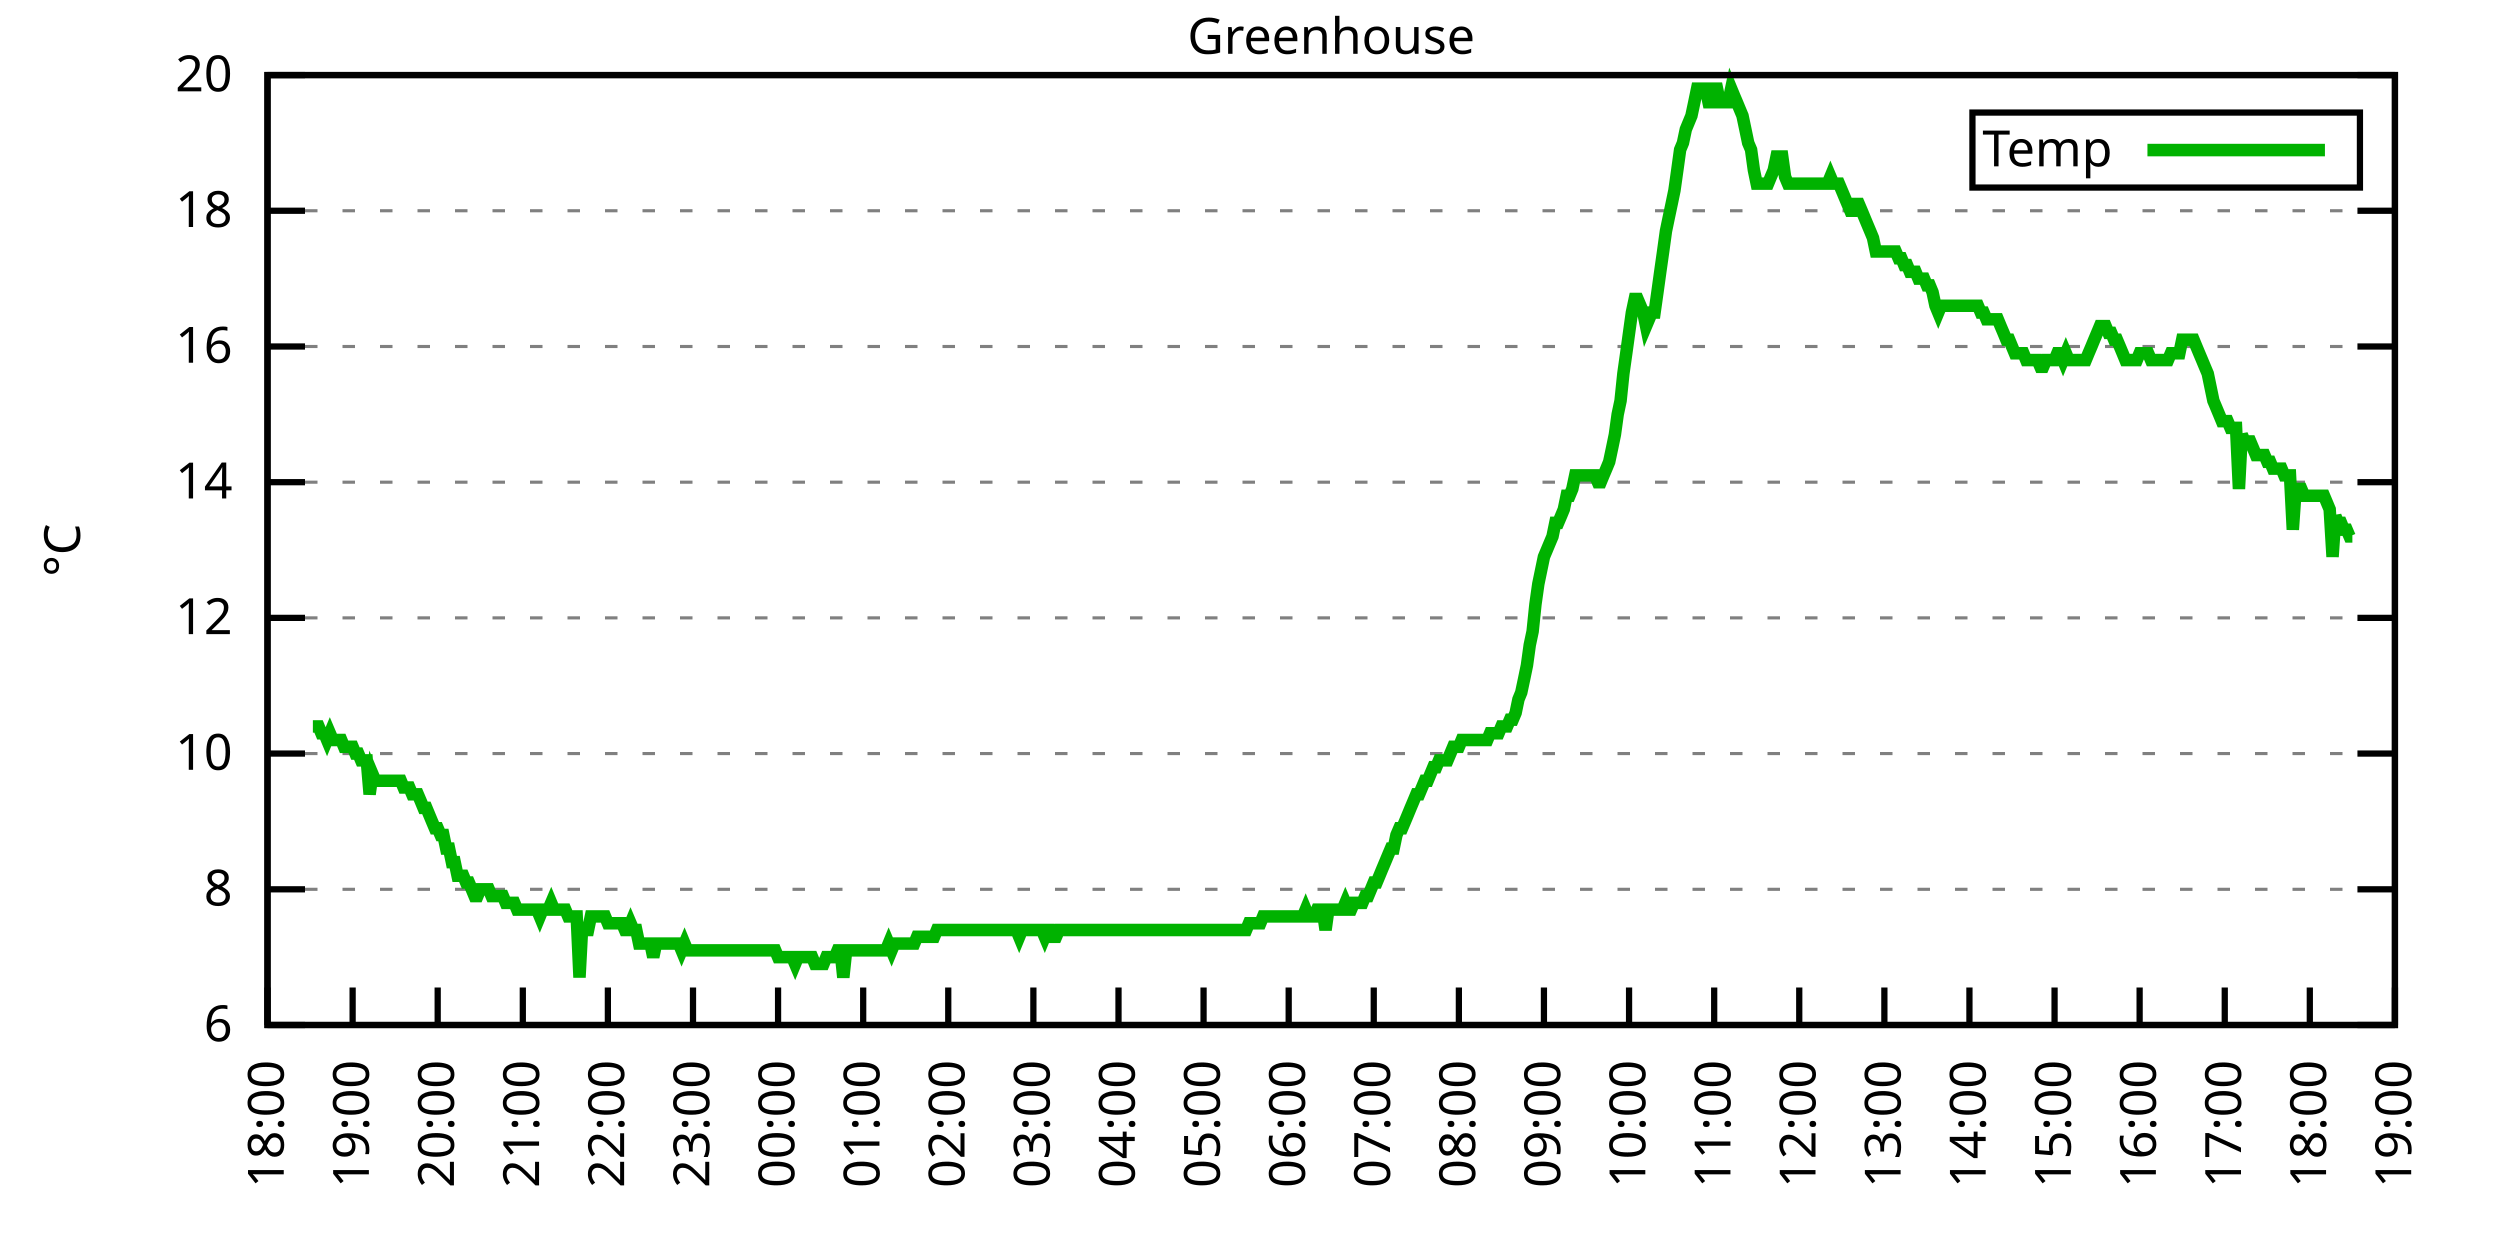
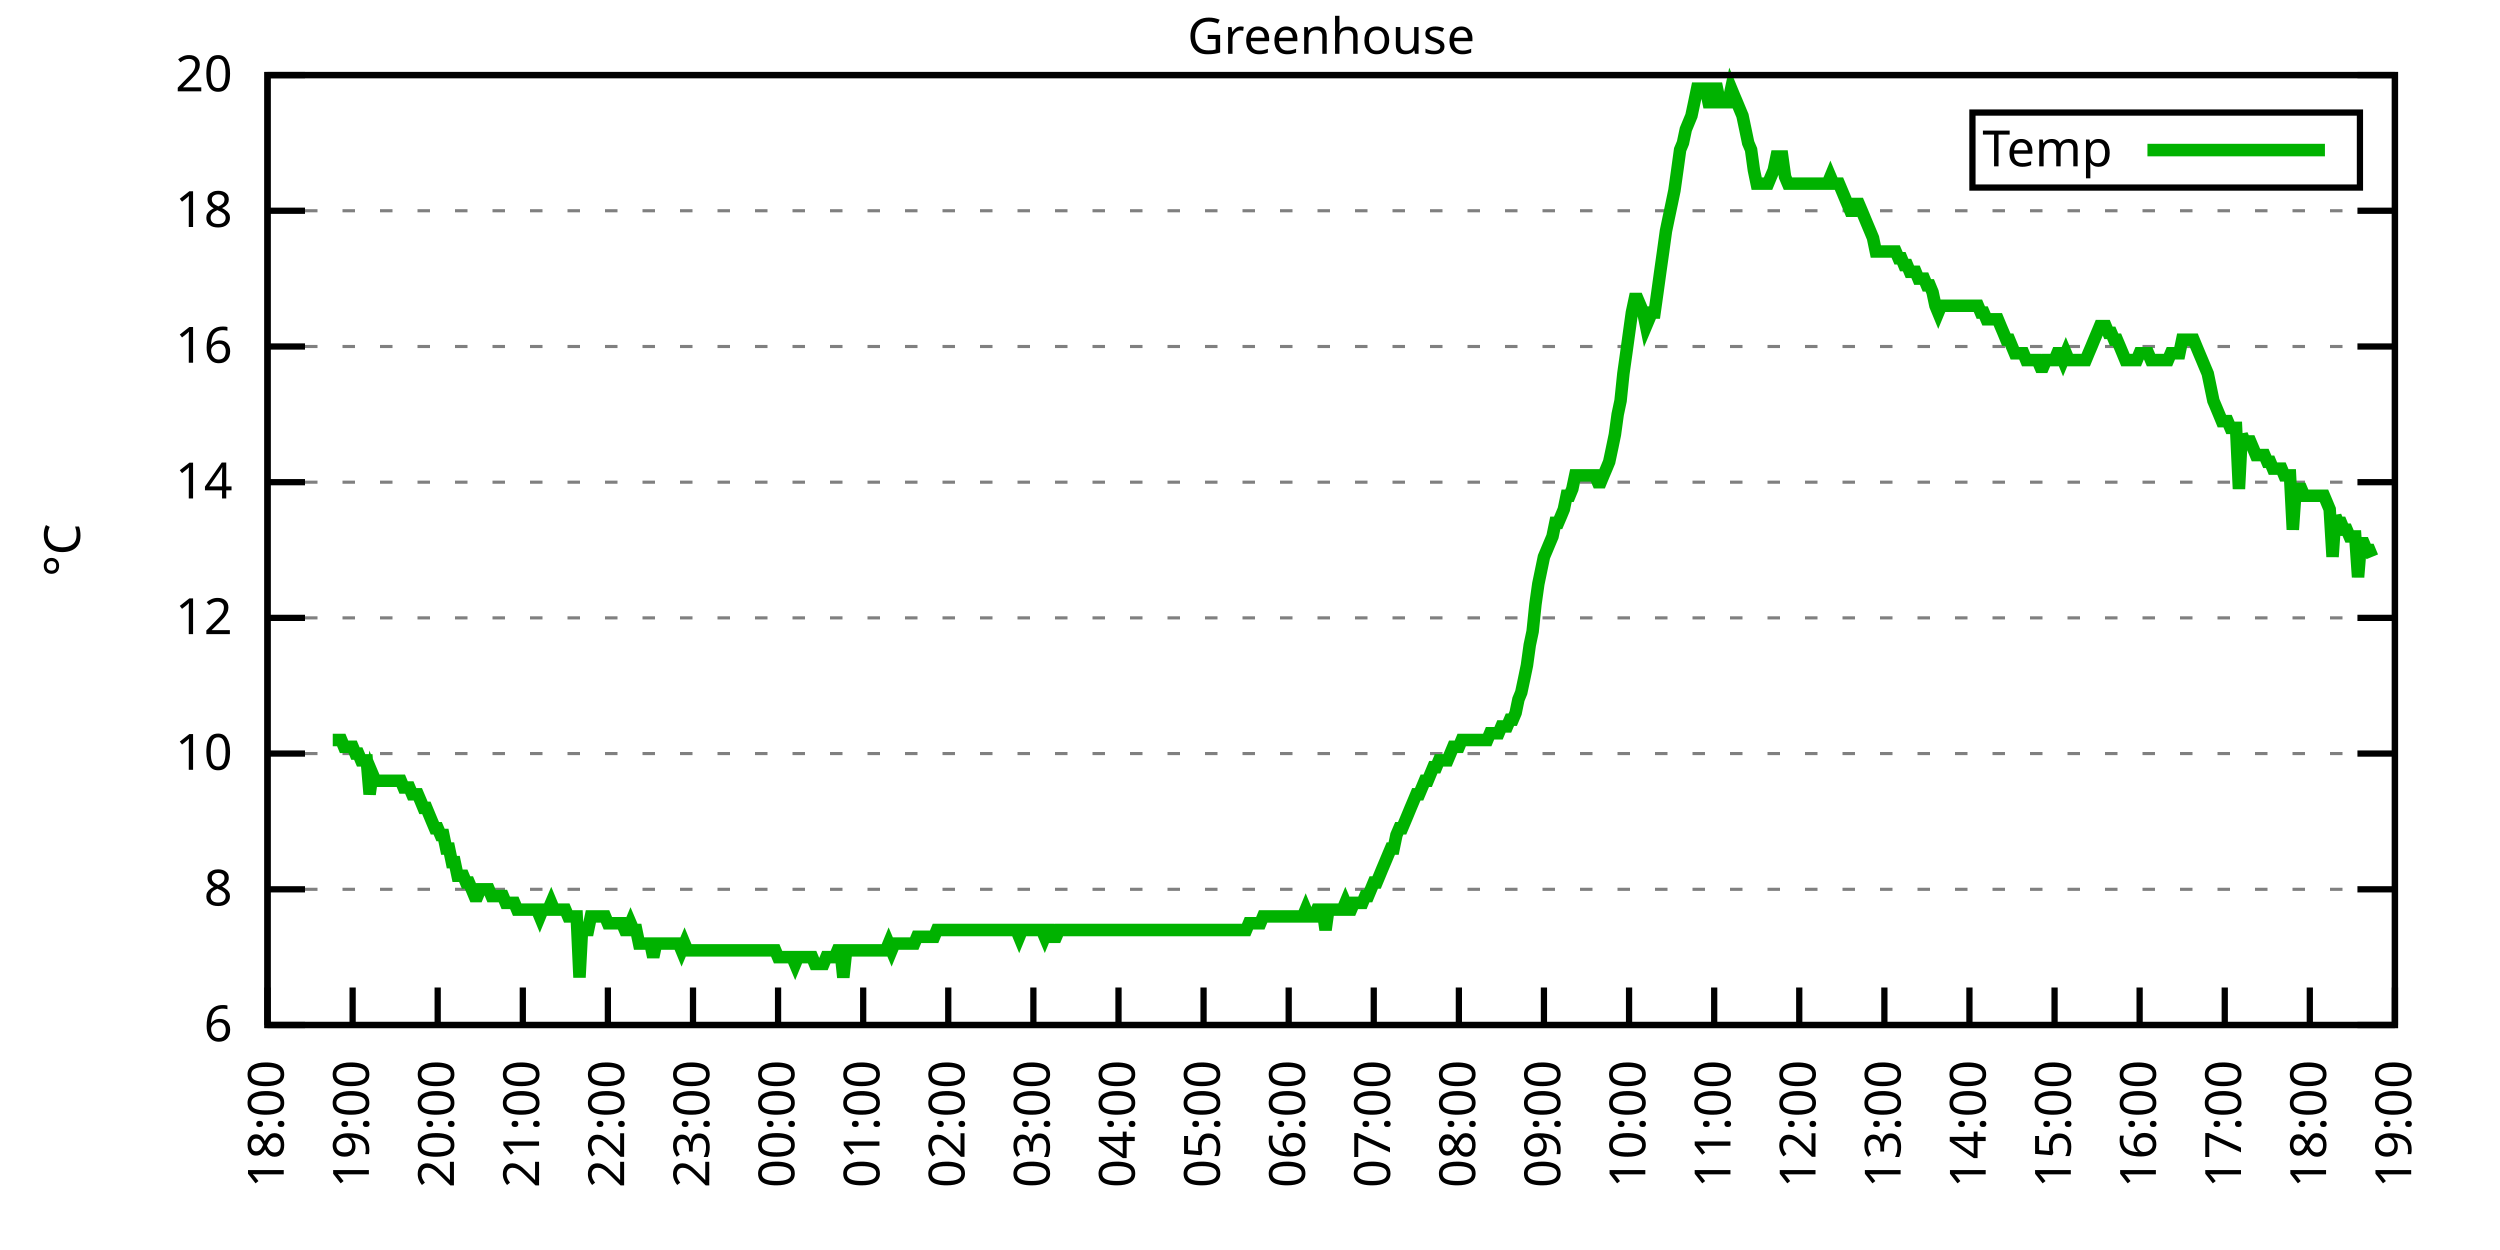
<svg xmlns="http://www.w3.org/2000/svg" xmlns:xlink="http://www.w3.org/1999/xlink" width="400" height="200" viewBox="0 0 400 200">
  <g id="gnuplot_canvas">
    <rect x="0" y="0" width="400" height="200" fill="none" />
    <defs>
      <circle id="gpDot" r="0.5" stroke-width="0.5" stroke="currentColor" />
      <path id="gpPt0" stroke-width="0.333" stroke="currentColor" d="M-1,0 h2 M0,-1 v2" />
      <path id="gpPt1" stroke-width="0.333" stroke="currentColor" d="M-1,-1 L1,1 M1,-1 L-1,1" />
      <path id="gpPt2" stroke-width="0.333" stroke="currentColor" d="M-1,0 L1,0 M0,-1 L0,1 M-1,-1 L1,1 M-1,1 L1,-1" />
      <rect id="gpPt3" stroke-width="0.333" stroke="currentColor" x="-1" y="-1" width="2" height="2" />
      <rect id="gpPt4" stroke-width="0.333" stroke="currentColor" fill="currentColor" x="-1" y="-1" width="2" height="2" />
      <circle id="gpPt5" stroke-width="0.333" stroke="currentColor" cx="0" cy="0" r="1" />
      <use xlink:href="#gpPt5" id="gpPt6" fill="currentColor" stroke="none" />
      <path id="gpPt7" stroke-width="0.333" stroke="currentColor" d="M0,-1.33 L-1.33,0.67 L1.33,0.67 z" />
      <use xlink:href="#gpPt7" id="gpPt8" fill="currentColor" stroke="none" />
      <use xlink:href="#gpPt7" id="gpPt9" stroke="currentColor" transform="rotate(180)" />
      <use xlink:href="#gpPt9" id="gpPt10" fill="currentColor" stroke="none" />
      <use xlink:href="#gpPt3" id="gpPt11" stroke="currentColor" transform="rotate(45)" />
      <use xlink:href="#gpPt11" id="gpPt12" fill="currentColor" stroke="none" />
      <path id="gpPt13" stroke-width="0.333" stroke="currentColor" d="M0,1.330 L1.265,0.411 L0.782,-1.067 L-0.782,-1.076 L-1.265,0.411 z" />
      <use xlink:href="#gpPt13" id="gpPt14" fill="currentColor" stroke="none" />
      <filter id="textbox" filterUnits="objectBoundingBox" x="0" y="0" height="1" width="1">
        <feFlood flood-color="white" flood-opacity="1" result="bgnd" />
        <feComposite in="SourceGraphic" in2="bgnd" operator="atop" />
      </filter>
      <filter id="greybox" filterUnits="objectBoundingBox" x="0" y="0" height="1" width="1">
        <feFlood flood-color="lightgrey" flood-opacity="1" result="grey" />
        <feComposite in="SourceGraphic" in2="grey" operator="atop" />
      </filter>
    </defs>
    <g fill="none" color="white" stroke="currentColor" stroke-width="1.00" stroke-linecap="butt" stroke-linejoin="miter">
</g>
    <g fill="none" color="black" stroke="currentColor" stroke-width="1.00" stroke-linecap="butt" stroke-linejoin="miter">
      <g stroke="none" shape-rendering="crispEdges">
        <polygon fill="rgb(255, 255, 255)" points="42.80,164.00 383.18,164.00 383.18,12.02 42.80,12.02 " />
      </g>
    </g>
    <g fill="none" color="black" stroke="currentColor" stroke-width="1.00" stroke-linecap="butt" stroke-linejoin="miter">
</g>
    <g fill="none" color="black" stroke="black" stroke-width="0.50" stroke-linecap="butt" stroke-linejoin="miter">
</g>
    <g fill="none" color="gray" stroke="currentColor" stroke-width="0.50" stroke-linecap="butt" stroke-linejoin="miter">
      <path stroke="gray" stroke-dasharray="2,4" class="gridline" d="M42.80,164.00 L383.19,164.00  " />
    </g>
    <g fill="none" color="gray" stroke="gray" stroke-width="1.00" stroke-linecap="butt" stroke-linejoin="miter">
</g>
    <g fill="none" color="black" stroke="currentColor" stroke-width="1.00" stroke-linecap="butt" stroke-linejoin="miter">
      <path stroke="black" d="M42.80,164.00 L48.80,164.00 M383.19,164.00 L377.19,164.00  " />
      <g transform="translate(37.20,166.60)" stroke="none" fill="black" font-family="Sans" font-size="8.00" text-anchor="end">
        <text>
          <tspan font-family="Sans"> 6</tspan>
        </text>
      </g>
    </g>
    <g fill="none" color="black" stroke="currentColor" stroke-width="1.00" stroke-linecap="butt" stroke-linejoin="miter">
</g>
    <g fill="none" color="black" stroke="black" stroke-width="0.50" stroke-linecap="butt" stroke-linejoin="miter">
</g>
    <g fill="none" color="gray" stroke="currentColor" stroke-width="0.50" stroke-linecap="butt" stroke-linejoin="miter">
      <path stroke="gray" stroke-dasharray="2,4" class="gridline" d="M42.80,142.29 L383.19,142.29  " />
    </g>
    <g fill="none" color="gray" stroke="gray" stroke-width="1.00" stroke-linecap="butt" stroke-linejoin="miter">
</g>
    <g fill="none" color="black" stroke="currentColor" stroke-width="1.00" stroke-linecap="butt" stroke-linejoin="miter">
      <path stroke="black" d="M42.80,142.29 L48.80,142.29 M383.19,142.29 L377.19,142.29  " />
      <g transform="translate(37.20,144.89)" stroke="none" fill="black" font-family="Sans" font-size="8.00" text-anchor="end">
        <text>
          <tspan font-family="Sans"> 8</tspan>
        </text>
      </g>
    </g>
    <g fill="none" color="black" stroke="currentColor" stroke-width="1.00" stroke-linecap="butt" stroke-linejoin="miter">
</g>
    <g fill="none" color="black" stroke="black" stroke-width="0.50" stroke-linecap="butt" stroke-linejoin="miter">
</g>
    <g fill="none" color="gray" stroke="currentColor" stroke-width="0.50" stroke-linecap="butt" stroke-linejoin="miter">
      <path stroke="gray" stroke-dasharray="2,4" class="gridline" d="M42.80,120.57 L383.19,120.57  " />
    </g>
    <g fill="none" color="gray" stroke="gray" stroke-width="1.00" stroke-linecap="butt" stroke-linejoin="miter">
</g>
    <g fill="none" color="black" stroke="currentColor" stroke-width="1.00" stroke-linecap="butt" stroke-linejoin="miter">
      <path stroke="black" d="M42.80,120.57 L48.80,120.57 M383.19,120.57 L377.19,120.57  " />
      <g transform="translate(37.20,123.17)" stroke="none" fill="black" font-family="Sans" font-size="8.00" text-anchor="end">
        <text>
          <tspan font-family="Sans"> 10</tspan>
        </text>
      </g>
    </g>
    <g fill="none" color="black" stroke="currentColor" stroke-width="1.00" stroke-linecap="butt" stroke-linejoin="miter">
</g>
    <g fill="none" color="black" stroke="black" stroke-width="0.50" stroke-linecap="butt" stroke-linejoin="miter">
</g>
    <g fill="none" color="gray" stroke="currentColor" stroke-width="0.50" stroke-linecap="butt" stroke-linejoin="miter">
      <path stroke="gray" stroke-dasharray="2,4" class="gridline" d="M42.80,98.86 L383.19,98.86  " />
    </g>
    <g fill="none" color="gray" stroke="gray" stroke-width="1.00" stroke-linecap="butt" stroke-linejoin="miter">
</g>
    <g fill="none" color="black" stroke="currentColor" stroke-width="1.00" stroke-linecap="butt" stroke-linejoin="miter">
      <path stroke="black" d="M42.80,98.86 L48.80,98.86 M383.19,98.86 L377.19,98.86  " />
      <g transform="translate(37.20,101.46)" stroke="none" fill="black" font-family="Sans" font-size="8.00" text-anchor="end">
        <text>
          <tspan font-family="Sans"> 12</tspan>
        </text>
      </g>
    </g>
    <g fill="none" color="black" stroke="currentColor" stroke-width="1.00" stroke-linecap="butt" stroke-linejoin="miter">
</g>
    <g fill="none" color="black" stroke="black" stroke-width="0.50" stroke-linecap="butt" stroke-linejoin="miter">
</g>
    <g fill="none" color="gray" stroke="currentColor" stroke-width="0.50" stroke-linecap="butt" stroke-linejoin="miter">
      <path stroke="gray" stroke-dasharray="2,4" class="gridline" d="M42.80,77.15 L383.19,77.15  " />
    </g>
    <g fill="none" color="gray" stroke="gray" stroke-width="1.00" stroke-linecap="butt" stroke-linejoin="miter">
</g>
    <g fill="none" color="black" stroke="currentColor" stroke-width="1.00" stroke-linecap="butt" stroke-linejoin="miter">
      <path stroke="black" d="M42.80,77.15 L48.80,77.15 M383.19,77.15 L377.19,77.15  " />
      <g transform="translate(37.20,79.75)" stroke="none" fill="black" font-family="Sans" font-size="8.00" text-anchor="end">
        <text>
          <tspan font-family="Sans"> 14</tspan>
        </text>
      </g>
    </g>
    <g fill="none" color="black" stroke="currentColor" stroke-width="1.00" stroke-linecap="butt" stroke-linejoin="miter">
</g>
    <g fill="none" color="black" stroke="black" stroke-width="0.50" stroke-linecap="butt" stroke-linejoin="miter">
</g>
    <g fill="none" color="gray" stroke="currentColor" stroke-width="0.50" stroke-linecap="butt" stroke-linejoin="miter">
      <path stroke="gray" stroke-dasharray="2,4" class="gridline" d="M42.80,55.44 L383.19,55.44  " />
    </g>
    <g fill="none" color="gray" stroke="gray" stroke-width="1.00" stroke-linecap="butt" stroke-linejoin="miter">
</g>
    <g fill="none" color="black" stroke="currentColor" stroke-width="1.00" stroke-linecap="butt" stroke-linejoin="miter">
      <path stroke="black" d="M42.80,55.44 L48.80,55.44 M383.19,55.44 L377.19,55.44  " />
      <g transform="translate(37.20,58.04)" stroke="none" fill="black" font-family="Sans" font-size="8.00" text-anchor="end">
        <text>
          <tspan font-family="Sans"> 16</tspan>
        </text>
      </g>
    </g>
    <g fill="none" color="black" stroke="currentColor" stroke-width="1.00" stroke-linecap="butt" stroke-linejoin="miter">
</g>
    <g fill="none" color="black" stroke="black" stroke-width="0.50" stroke-linecap="butt" stroke-linejoin="miter">
</g>
    <g fill="none" color="gray" stroke="currentColor" stroke-width="0.50" stroke-linecap="butt" stroke-linejoin="miter">
      <path stroke="gray" stroke-dasharray="2,4" class="gridline" d="M42.80,33.72 L383.19,33.72  " />
    </g>
    <g fill="none" color="gray" stroke="gray" stroke-width="1.00" stroke-linecap="butt" stroke-linejoin="miter">
</g>
    <g fill="none" color="black" stroke="currentColor" stroke-width="1.00" stroke-linecap="butt" stroke-linejoin="miter">
      <path stroke="black" d="M42.80,33.72 L48.80,33.72 M383.19,33.72 L377.19,33.72  " />
      <g transform="translate(37.20,36.32)" stroke="none" fill="black" font-family="Sans" font-size="8.00" text-anchor="end">
        <text>
          <tspan font-family="Sans"> 18</tspan>
        </text>
      </g>
    </g>
    <g fill="none" color="black" stroke="currentColor" stroke-width="1.00" stroke-linecap="butt" stroke-linejoin="miter">
</g>
    <g fill="none" color="black" stroke="black" stroke-width="0.50" stroke-linecap="butt" stroke-linejoin="miter">
</g>
    <g fill="none" color="gray" stroke="currentColor" stroke-width="0.50" stroke-linecap="butt" stroke-linejoin="miter">
      <path stroke="gray" stroke-dasharray="2,4" class="gridline" d="M42.80,12.01 L383.19,12.01  " />
    </g>
    <g fill="none" color="gray" stroke="gray" stroke-width="1.00" stroke-linecap="butt" stroke-linejoin="miter">
</g>
    <g fill="none" color="black" stroke="currentColor" stroke-width="1.00" stroke-linecap="butt" stroke-linejoin="miter">
      <path stroke="black" d="M42.80,12.01 L48.80,12.01 M383.19,12.01 L377.19,12.01  " />
      <g transform="translate(37.20,14.61)" stroke="none" fill="black" font-family="Sans" font-size="8.00" text-anchor="end">
        <text>
          <tspan font-family="Sans"> 20</tspan>
        </text>
      </g>
    </g>
    <g fill="none" color="black" stroke="currentColor" stroke-width="1.00" stroke-linecap="butt" stroke-linejoin="miter">
      <path stroke="black" d="M42.80,164.00 L42.80,158.00  " />
      <g transform="translate(45.40,169.60) rotate(270.00)" stroke="none" fill="black" font-family="Sans" font-size="8.00" text-anchor="end">
        <text>
          <tspan font-family="Sans">18:00</tspan>
        </text>
      </g>
    </g>
    <g fill="none" color="black" stroke="currentColor" stroke-width="1.00" stroke-linecap="butt" stroke-linejoin="miter">
      <path stroke="black" d="M56.42,164.00 L56.42,158.00  " />
      <g transform="translate(59.02,169.60) rotate(270.00)" stroke="none" fill="black" font-family="Sans" font-size="8.00" text-anchor="end">
        <text>
          <tspan font-family="Sans">19:00</tspan>
        </text>
      </g>
    </g>
    <g fill="none" color="black" stroke="currentColor" stroke-width="1.00" stroke-linecap="butt" stroke-linejoin="miter">
      <path stroke="black" d="M70.03,164.00 L70.03,158.00  " />
      <g transform="translate(72.63,169.60) rotate(270.00)" stroke="none" fill="black" font-family="Sans" font-size="8.00" text-anchor="end">
        <text>
          <tspan font-family="Sans">20:00</tspan>
        </text>
      </g>
    </g>
    <g fill="none" color="black" stroke="currentColor" stroke-width="1.00" stroke-linecap="butt" stroke-linejoin="miter">
      <path stroke="black" d="M83.65,164.00 L83.65,158.00  " />
      <g transform="translate(86.25,169.60) rotate(270.00)" stroke="none" fill="black" font-family="Sans" font-size="8.00" text-anchor="end">
        <text>
          <tspan font-family="Sans">21:00</tspan>
        </text>
      </g>
    </g>
    <g fill="none" color="black" stroke="currentColor" stroke-width="1.00" stroke-linecap="butt" stroke-linejoin="miter">
      <path stroke="black" d="M97.26,164.00 L97.26,158.00  " />
      <g transform="translate(99.86,169.60) rotate(270.00)" stroke="none" fill="black" font-family="Sans" font-size="8.00" text-anchor="end">
        <text>
          <tspan font-family="Sans">22:00</tspan>
        </text>
      </g>
    </g>
    <g fill="none" color="black" stroke="currentColor" stroke-width="1.00" stroke-linecap="butt" stroke-linejoin="miter">
      <path stroke="black" d="M110.88,164.00 L110.88,158.00  " />
      <g transform="translate(113.48,169.60) rotate(270.00)" stroke="none" fill="black" font-family="Sans" font-size="8.00" text-anchor="end">
        <text>
          <tspan font-family="Sans">23:00</tspan>
        </text>
      </g>
    </g>
    <g fill="none" color="black" stroke="currentColor" stroke-width="1.00" stroke-linecap="butt" stroke-linejoin="miter">
      <path stroke="black" d="M124.49,164.00 L124.49,158.00  " />
      <g transform="translate(127.09,169.60) rotate(270.00)" stroke="none" fill="black" font-family="Sans" font-size="8.00" text-anchor="end">
        <text>
          <tspan font-family="Sans">00:00</tspan>
        </text>
      </g>
    </g>
    <g fill="none" color="black" stroke="currentColor" stroke-width="1.00" stroke-linecap="butt" stroke-linejoin="miter">
      <path stroke="black" d="M138.11,164.00 L138.11,158.00  " />
      <g transform="translate(140.71,169.60) rotate(270.00)" stroke="none" fill="black" font-family="Sans" font-size="8.00" text-anchor="end">
        <text>
          <tspan font-family="Sans">01:00</tspan>
        </text>
      </g>
    </g>
    <g fill="none" color="black" stroke="currentColor" stroke-width="1.00" stroke-linecap="butt" stroke-linejoin="miter">
      <path stroke="black" d="M151.72,164.00 L151.72,158.00  " />
      <g transform="translate(154.32,169.60) rotate(270.00)" stroke="none" fill="black" font-family="Sans" font-size="8.00" text-anchor="end">
        <text>
          <tspan font-family="Sans">02:00</tspan>
        </text>
      </g>
    </g>
    <g fill="none" color="black" stroke="currentColor" stroke-width="1.00" stroke-linecap="butt" stroke-linejoin="miter">
      <path stroke="black" d="M165.34,164.00 L165.34,158.00  " />
      <g transform="translate(167.94,169.60) rotate(270.00)" stroke="none" fill="black" font-family="Sans" font-size="8.00" text-anchor="end">
        <text>
          <tspan font-family="Sans">03:00</tspan>
        </text>
      </g>
    </g>
    <g fill="none" color="black" stroke="currentColor" stroke-width="1.00" stroke-linecap="butt" stroke-linejoin="miter">
      <path stroke="black" d="M178.96,164.00 L178.96,158.00  " />
      <g transform="translate(181.56,169.60) rotate(270.00)" stroke="none" fill="black" font-family="Sans" font-size="8.00" text-anchor="end">
        <text>
          <tspan font-family="Sans">04:00</tspan>
        </text>
      </g>
    </g>
    <g fill="none" color="black" stroke="currentColor" stroke-width="1.00" stroke-linecap="butt" stroke-linejoin="miter">
      <path stroke="black" d="M192.57,164.00 L192.57,158.00  " />
      <g transform="translate(195.17,169.60) rotate(270.00)" stroke="none" fill="black" font-family="Sans" font-size="8.00" text-anchor="end">
        <text>
          <tspan font-family="Sans">05:00</tspan>
        </text>
      </g>
    </g>
    <g fill="none" color="black" stroke="currentColor" stroke-width="1.00" stroke-linecap="butt" stroke-linejoin="miter">
      <path stroke="black" d="M206.19,164.00 L206.19,158.00  " />
      <g transform="translate(208.79,169.60) rotate(270.00)" stroke="none" fill="black" font-family="Sans" font-size="8.00" text-anchor="end">
        <text>
          <tspan font-family="Sans">06:00</tspan>
        </text>
      </g>
    </g>
    <g fill="none" color="black" stroke="currentColor" stroke-width="1.00" stroke-linecap="butt" stroke-linejoin="miter">
      <path stroke="black" d="M219.80,164.00 L219.80,158.00  " />
      <g transform="translate(222.40,169.60) rotate(270.00)" stroke="none" fill="black" font-family="Sans" font-size="8.00" text-anchor="end">
        <text>
          <tspan font-family="Sans">07:00</tspan>
        </text>
      </g>
    </g>
    <g fill="none" color="black" stroke="currentColor" stroke-width="1.00" stroke-linecap="butt" stroke-linejoin="miter">
      <path stroke="black" d="M233.42,164.00 L233.42,158.00  " />
      <g transform="translate(236.02,169.60) rotate(270.00)" stroke="none" fill="black" font-family="Sans" font-size="8.00" text-anchor="end">
        <text>
          <tspan font-family="Sans">08:00</tspan>
        </text>
      </g>
    </g>
    <g fill="none" color="black" stroke="currentColor" stroke-width="1.00" stroke-linecap="butt" stroke-linejoin="miter">
      <path stroke="black" d="M247.03,164.00 L247.03,158.00  " />
      <g transform="translate(249.63,169.60) rotate(270.00)" stroke="none" fill="black" font-family="Sans" font-size="8.00" text-anchor="end">
        <text>
          <tspan font-family="Sans">09:00</tspan>
        </text>
      </g>
    </g>
    <g fill="none" color="black" stroke="currentColor" stroke-width="1.00" stroke-linecap="butt" stroke-linejoin="miter">
      <path stroke="black" d="M260.65,164.00 L260.65,158.00  " />
      <g transform="translate(263.25,169.60) rotate(270.00)" stroke="none" fill="black" font-family="Sans" font-size="8.00" text-anchor="end">
        <text>
          <tspan font-family="Sans">10:00</tspan>
        </text>
      </g>
    </g>
    <g fill="none" color="black" stroke="currentColor" stroke-width="1.00" stroke-linecap="butt" stroke-linejoin="miter">
      <path stroke="black" d="M274.27,164.00 L274.27,158.00  " />
      <g transform="translate(276.87,169.60) rotate(270.00)" stroke="none" fill="black" font-family="Sans" font-size="8.00" text-anchor="end">
        <text>
          <tspan font-family="Sans">11:00</tspan>
        </text>
      </g>
    </g>
    <g fill="none" color="black" stroke="currentColor" stroke-width="1.00" stroke-linecap="butt" stroke-linejoin="miter">
      <path stroke="black" d="M287.88,164.00 L287.88,158.00  " />
      <g transform="translate(290.48,169.60) rotate(270.00)" stroke="none" fill="black" font-family="Sans" font-size="8.00" text-anchor="end">
        <text>
          <tspan font-family="Sans">12:00</tspan>
        </text>
      </g>
    </g>
    <g fill="none" color="black" stroke="currentColor" stroke-width="1.00" stroke-linecap="butt" stroke-linejoin="miter">
      <path stroke="black" d="M301.50,164.00 L301.50,158.00  " />
      <g transform="translate(304.10,169.60) rotate(270.00)" stroke="none" fill="black" font-family="Sans" font-size="8.00" text-anchor="end">
        <text>
          <tspan font-family="Sans">13:00</tspan>
        </text>
      </g>
    </g>
    <g fill="none" color="black" stroke="currentColor" stroke-width="1.00" stroke-linecap="butt" stroke-linejoin="miter">
      <path stroke="black" d="M315.11,164.00 L315.11,158.00  " />
      <g transform="translate(317.71,169.60) rotate(270.00)" stroke="none" fill="black" font-family="Sans" font-size="8.00" text-anchor="end">
        <text>
          <tspan font-family="Sans">14:00</tspan>
        </text>
      </g>
    </g>
    <g fill="none" color="black" stroke="currentColor" stroke-width="1.00" stroke-linecap="butt" stroke-linejoin="miter">
      <path stroke="black" d="M328.73,164.00 L328.73,158.00  " />
      <g transform="translate(331.33,169.60) rotate(270.00)" stroke="none" fill="black" font-family="Sans" font-size="8.00" text-anchor="end">
        <text>
          <tspan font-family="Sans">15:00</tspan>
        </text>
      </g>
    </g>
    <g fill="none" color="black" stroke="currentColor" stroke-width="1.00" stroke-linecap="butt" stroke-linejoin="miter">
      <path stroke="black" d="M342.34,164.00 L342.34,158.00  " />
      <g transform="translate(344.94,169.60) rotate(270.00)" stroke="none" fill="black" font-family="Sans" font-size="8.00" text-anchor="end">
        <text>
          <tspan font-family="Sans">16:00</tspan>
        </text>
      </g>
    </g>
    <g fill="none" color="black" stroke="currentColor" stroke-width="1.00" stroke-linecap="butt" stroke-linejoin="miter">
      <path stroke="black" d="M355.96,164.00 L355.96,158.00  " />
      <g transform="translate(358.56,169.60) rotate(270.00)" stroke="none" fill="black" font-family="Sans" font-size="8.00" text-anchor="end">
        <text>
          <tspan font-family="Sans">17:00</tspan>
        </text>
      </g>
    </g>
    <g fill="none" color="black" stroke="currentColor" stroke-width="1.00" stroke-linecap="butt" stroke-linejoin="miter">
      <path stroke="black" d="M369.57,164.00 L369.57,158.00  " />
      <g transform="translate(372.17,169.60) rotate(270.00)" stroke="none" fill="black" font-family="Sans" font-size="8.00" text-anchor="end">
        <text>
          <tspan font-family="Sans">18:00</tspan>
        </text>
      </g>
    </g>
    <g fill="none" color="black" stroke="currentColor" stroke-width="1.00" stroke-linecap="butt" stroke-linejoin="miter">
      <path stroke="black" d="M383.19,164.00 L383.19,158.00  " />
      <g transform="translate(385.79,169.60) rotate(270.00)" stroke="none" fill="black" font-family="Sans" font-size="8.00" text-anchor="end">
        <text>
          <tspan font-family="Sans">19:00</tspan>
        </text>
      </g>
    </g>
    <g fill="none" color="black" stroke="currentColor" stroke-width="1.00" stroke-linecap="butt" stroke-linejoin="miter">
</g>
    <g fill="none" color="black" stroke="currentColor" stroke-width="1.00" stroke-linecap="butt" stroke-linejoin="miter">
      <path stroke="black" d="M42.80,12.01 L42.80,164.00 L383.19,164.00 L383.19,12.01 L42.80,12.01 Z  " />
    </g>
    <g fill="none" color="black" stroke="currentColor" stroke-width="1.00" stroke-linecap="butt" stroke-linejoin="miter">
</g>
    <g fill="none" color="black" stroke="currentColor" stroke-width="1.00" stroke-linecap="butt" stroke-linejoin="miter">
      <path stroke="black" d="M315.59,30.01 L315.59,18.01 L377.59,18.01 L377.59,30.01 L315.59,30.01 Z  " />
    </g>
    <g id="Greenhouse_plot_1">
      <g fill="none" color="white" stroke="black" stroke-width="2.00" stroke-linecap="butt" stroke-linejoin="miter">
</g>
      <g fill="none" color="black" stroke="currentColor" stroke-width="2.00" stroke-linecap="butt" stroke-linejoin="miter">
        <g transform="translate(337.99,26.61)" stroke="none" fill="black" font-family="Sans" font-size="8.00" text-anchor="end">
          <text>
            <tspan font-family="Sans">Temp</tspan>
          </text>
        </g>
      </g>
      <g fill="none" color="black" stroke="currentColor" stroke-width="2.00" stroke-linecap="butt" stroke-linejoin="miter">
-         <path stroke="rgb(  0, 178,   0)" d="M343.59,24.01 L371.99,24.01 M50.06,116.23 L50.52,116.23 L50.97,116.23 L51.42,117.32 L51.88,117.32 L52.33,118.40   L52.78,117.32 L53.24,118.40 L53.69,118.40 L54.15,118.40 L54.60,118.40 L55.05,119.49 L55.51,119.49 L55.96,119.49   L56.42,119.49 L56.87,120.57 L57.32,120.57 L57.78,121.66 L58.23,121.66 L58.68,121.66 L59.14,127.09 L59.59,123.83   L60.05,124.92 L60.50,124.92 L60.95,124.92 L61.41,124.92 L61.86,124.92 L62.32,124.92 L62.77,124.92 L63.22,124.92   L63.68,124.92 L64.13,124.92 L64.58,126.00 L65.04,126.00 L65.49,126.00 L65.95,127.09 L66.40,127.09 L66.85,127.09   L67.31,128.17 L67.76,129.26 L68.22,129.26 L68.67,130.35 L69.12,131.43 L69.58,132.52 L70.03,132.52 L70.49,133.60   L70.94,133.60 L71.39,135.77 L71.85,135.77 L72.30,137.94 L72.75,137.94 L73.21,140.12 L73.66,140.12 L74.12,140.12   L74.57,141.20 L75.02,141.20 L75.48,142.29 L75.93,143.37 L76.39,143.37 L76.84,142.29 L77.29,142.29 L77.75,142.29   L78.20,142.29 L78.65,143.37 L79.11,143.37 L79.56,143.37 L80.02,143.37 L80.47,143.37 L80.92,144.46 L81.38,144.46   L81.83,144.46 L82.29,144.46 L82.74,145.54 L83.19,145.54 L83.65,145.54 L84.10,145.54 L84.55,145.54 L85.01,145.54   L85.46,145.54 L85.92,145.54 L86.37,146.63 L86.82,145.54 L87.28,145.54 L87.73,145.54 L88.19,144.46 L88.64,145.54   L89.09,145.54 L89.55,145.54 L90.00,145.54 L90.45,145.54 L90.91,146.63 L91.36,146.63 L91.82,146.63 L92.27,146.63   L92.72,156.40 L93.18,147.72 L93.63,148.80 L94.09,148.80 L94.54,146.63 L94.99,146.63 L95.45,146.63 L95.90,146.63   L96.35,146.63 L96.81,146.63 L97.26,147.72 L97.72,147.72 L98.17,147.72 L98.62,147.72 L99.08,147.72 L99.53,147.72   L99.99,148.80 L100.44,148.80 L100.89,147.72 L101.35,148.80 L101.80,148.80 L102.25,150.97 L102.71,150.97 L103.16,150.97   L103.62,150.97 L104.07,150.97 L104.52,153.14 L104.98,150.97 L105.43,150.97 L105.89,150.97 L106.34,150.97 L106.79,150.97   L107.25,150.97 L107.70,150.97 L108.15,150.97 L108.61,150.97 L109.06,152.06 L109.52,150.97 L109.97,152.06 L110.42,152.06   L110.88,152.06 L111.33,152.06 L111.79,152.06 L112.24,152.06 L112.69,152.06 L113.15,152.06 L113.60,152.06 L114.05,152.06   L114.51,152.06 L114.96,152.06 L115.42,152.06 L115.87,152.06 L116.32,152.06 L116.78,152.06 L117.23,152.06 L117.69,152.06   L118.14,152.06 L118.59,152.06 L119.05,152.06 L119.50,152.06 L119.96,152.06 L120.41,152.06 L120.86,152.06 L121.32,152.06   L121.77,152.06 L122.22,152.06 L122.68,152.06 L123.13,152.06 L123.59,152.06 L124.04,152.06 L124.49,153.14 L124.95,153.14   L125.40,153.14 L125.86,153.14 L126.31,153.14 L126.76,153.14 L127.22,154.23 L127.67,153.14 L128.12,153.14 L128.58,153.14   L129.03,153.14 L129.49,153.14 L129.94,153.14 L130.39,154.23 L130.85,154.23 L131.30,154.23 L131.76,154.23 L132.21,153.14   L132.66,153.14 L133.12,153.14 L133.57,153.14 L134.02,152.06 L134.48,152.06 L134.93,156.40 L135.39,152.06 L135.84,152.06   L136.29,152.06 L136.75,152.06 L137.20,152.06 L137.66,152.06 L138.11,152.06 L138.56,152.06 L139.02,152.06 L139.47,152.06   L139.92,152.06 L140.38,152.06 L140.83,152.06 L141.29,152.06 L141.74,152.06 L142.19,150.97 L142.65,152.06 L143.10,150.97   L143.56,150.97 L144.01,150.97 L144.46,150.97 L144.92,150.97 L145.37,150.97 L145.82,150.97 L146.28,150.97 L146.73,149.89   L147.19,149.89 L147.64,149.89 L148.09,149.89 L148.55,149.89 L149.00,149.89 L149.46,149.89 L149.91,148.80 L150.36,148.80   L150.82,148.80 L151.27,148.80 L151.72,148.80 L152.18,148.80 L152.63,148.80 L153.09,148.80 L153.54,148.80 L153.99,148.80   L154.45,148.80 L154.90,148.80 L155.36,148.80 L155.81,148.80 L156.26,148.80 L156.72,148.80 L157.17,148.80 L157.62,148.80   L158.08,148.80 L158.53,148.80 L158.99,148.80 L159.44,148.80 L159.89,148.80 L160.35,148.80 L160.80,148.80 L161.26,148.80   L161.71,148.80 L162.16,148.80 L162.62,148.80 L163.07,149.89 L163.52,148.80 L163.98,148.80 L164.43,148.80 L164.89,148.80   L165.34,148.80 L165.79,148.80 L166.25,148.80 L166.70,148.80 L167.16,149.89 L167.61,148.80 L168.06,148.80 L168.52,149.89   L168.97,149.89 L169.43,148.80 L169.88,148.80 L170.33,148.80 L170.79,148.80 L171.24,148.80 L171.69,148.80 L172.15,148.80   L172.60,148.80 L173.06,148.80 L173.51,148.80 L173.96,148.80 L174.42,148.80 L174.87,148.80 L175.33,148.80 L175.78,148.80   L176.23,148.80 L176.69,148.80 L177.14,148.80 L177.59,148.80 L178.05,148.80 L178.50,148.80 L178.96,148.80 L179.41,148.80   L179.86,148.80 L180.32,148.80 L180.77,148.80 L181.23,148.80 L181.68,148.80 L182.13,148.80 L182.59,148.80 L183.04,148.80   L183.49,148.80 L183.95,148.80 L184.40,148.80 L184.86,148.80 L185.31,148.80 L185.76,148.80 L186.22,148.80 L186.67,148.80   L187.13,148.80 L187.58,148.80 L188.03,148.80 L188.49,148.80 L188.94,148.80 L189.39,148.80 L189.85,148.80 L190.30,148.80   L190.76,148.80 L191.21,148.80 L191.66,148.80 L192.12,148.80 L192.57,148.80 L193.03,148.80 L193.48,148.80 L193.93,148.80   L194.39,148.80 L194.84,148.80 L195.29,148.80 L195.75,148.80 L196.20,148.80 L196.66,148.80 L197.11,148.80 L197.56,148.80   L198.02,148.80 L198.47,148.80 L198.93,148.80 L199.38,148.80 L199.83,147.72 L200.29,147.72 L200.74,147.72 L201.19,147.72   L201.65,147.72 L202.10,146.63 L202.56,146.63 L203.01,146.63 L203.46,146.63 L203.92,146.63 L204.37,146.63 L204.83,146.63   L205.28,146.63 L205.73,146.63 L206.19,146.63 L206.64,146.63 L207.09,146.63 L207.55,146.63 L208.00,146.63 L208.46,146.63   L208.91,145.54 L209.36,146.63 L209.82,146.63 L210.27,146.63 L210.73,145.54 L211.18,145.54 L211.63,145.54 L212.09,148.80   L212.54,145.54 L213.00,145.54 L213.45,145.54 L213.90,145.54 L214.36,145.54 L214.81,145.54 L215.26,144.46 L215.72,145.54   L216.17,145.54 L216.63,144.46 L217.08,144.46 L217.53,144.46 L217.99,144.46 L218.44,143.37 L218.90,143.37 L219.35,142.29   L219.80,141.20 L220.26,141.20 L220.71,140.12 L221.16,139.03 L221.62,137.94 L222.07,136.86 L222.53,135.77 L222.98,135.77   L223.43,133.60 L223.89,132.52 L224.34,132.52 L224.80,131.43 L225.25,130.35 L225.70,129.26 L226.16,128.17 L226.61,127.09   L227.06,127.09 L227.52,126.00 L227.97,124.92 L228.43,124.92 L228.88,123.83 L229.33,122.75 L229.79,122.75 L230.24,121.66   L230.70,121.66 L231.15,121.66 L231.60,121.66 L232.06,120.57 L232.51,119.49 L232.96,119.49 L233.42,119.49 L233.87,118.40   L234.33,118.40 L234.78,118.40 L235.23,118.40 L235.69,118.40 L236.14,118.40 L236.60,118.40 L237.05,118.40 L237.50,118.40   L237.96,118.40 L238.41,117.32 L238.86,117.32 L239.32,117.32 L239.77,117.32 L240.23,116.23 L240.68,116.23 L241.13,116.23   L241.59,115.15 L242.04,115.15 L242.50,114.06 L242.95,111.89 L243.40,110.80 L243.86,108.63 L244.31,106.46 L244.76,103.20   L245.22,101.03 L245.67,96.69 L246.13,93.43 L246.58,91.26 L247.03,89.09 L247.49,88.00 L247.94,86.92 L248.40,85.83   L248.85,83.66 L249.30,83.66 L249.76,82.58 L250.21,81.49 L250.66,79.32 L251.12,79.32 L251.57,78.23 L252.03,76.06   L252.48,76.06 L252.93,76.06 L253.39,76.06 L253.84,76.06 L254.30,76.06 L254.75,76.06 L255.20,76.06 L255.66,77.15   L256.11,77.15 L256.56,76.06 L257.02,74.98 L257.47,73.89 L257.93,71.72 L258.38,69.55 L258.83,66.29 L259.29,64.12   L259.74,59.78 L260.20,56.52 L260.65,53.26 L261.10,50.01 L261.56,47.84 L262.01,47.84 L262.47,48.92 L262.92,50.01   L263.37,52.18 L263.83,51.09 L264.28,50.01 L264.73,50.01 L265.19,46.75 L265.64,43.49 L266.10,40.24 L266.55,36.98   L267.00,34.81 L267.46,32.64 L267.91,30.47 L268.37,27.21 L268.82,23.95 L269.27,22.87 L269.73,20.70 L270.18,19.61   L270.63,18.52 L271.09,16.35 L271.54,14.18 L272.00,14.18 L272.45,14.18 L272.90,14.18 L273.36,16.35 L273.81,16.35   L274.27,14.18 L274.72,14.18 L275.17,16.35 L275.63,16.35 L276.08,16.35 L276.53,16.35 L276.99,14.18 L277.44,15.27   L277.90,16.35 L278.35,17.44 L278.80,18.52 L279.26,20.70 L279.71,22.87 L280.17,23.95 L280.62,27.21 L281.07,29.38   L281.53,29.38 L281.98,29.38 L282.43,29.38 L282.89,29.38 L283.34,28.29 L283.80,27.21 L284.25,25.04 L284.70,25.04   L285.16,25.04 L285.61,28.29 L286.07,29.38 L286.52,29.38 L286.97,29.38 L287.43,29.38 L287.88,29.38 L288.33,29.38   L288.79,29.38 L289.24,29.38 L289.70,29.38 L290.15,29.38 L290.60,29.38 L291.06,29.38 L291.51,29.38 L291.97,29.38   L292.42,29.38 L292.87,28.29 L293.33,29.38 L293.78,29.38 L294.23,29.38 L294.69,30.47 L295.14,31.55 L295.60,32.64   L296.05,33.72 L296.50,33.72 L296.96,32.64 L297.41,32.64 L297.87,33.72 L298.32,34.81 L298.77,35.89 L299.23,36.98   L299.68,38.07 L300.13,40.24 L300.59,40.24 L301.04,40.24 L301.50,40.24 L301.95,40.24 L302.40,40.24 L302.86,40.24   L303.31,40.24 L303.77,41.32 L304.22,41.32 L304.67,42.41 L305.13,42.41 L305.58,43.49 L306.03,43.49 L306.49,43.49   L306.94,44.58 L307.40,44.58 L307.85,44.58 L308.30,45.66 L308.76,45.66 L309.21,46.75 L309.67,48.92 L310.12,50.01   L310.57,48.92 L311.03,48.92 L311.48,48.92 L311.94,48.92 L312.39,48.92 L312.84,48.92 L313.30,48.92 L313.75,48.92   L314.20,48.92 L314.66,48.92 L315.11,48.92 L315.57,48.92 L316.02,48.92 L316.47,48.92 L316.93,50.01 L317.38,50.01   L317.84,51.09 L318.29,51.09 L318.74,51.09 L319.20,51.09 L319.65,51.09 L320.10,52.18 L320.56,53.26 L321.01,54.35   L321.47,54.35 L321.92,55.44 L322.37,56.52 L322.83,56.52 L323.28,56.52 L323.74,56.52 L324.19,57.61 L324.64,57.61   L325.10,57.61 L325.55,57.61 L326.00,57.61 L326.46,58.69 L326.91,58.69 L327.37,57.61 L327.82,57.61 L328.27,57.61   L328.73,57.61 L329.18,56.52 L329.64,56.52 L330.09,57.61 L330.54,56.52 L331.00,57.61 L331.45,57.61 L331.90,57.61   L332.36,57.61 L332.81,57.61 L333.27,57.61 L333.72,57.61 L334.17,56.52 L334.63,55.44 L335.08,54.35 L335.54,53.26   L335.99,52.18 L336.44,52.18 L336.90,52.18 L337.35,53.26 L337.80,53.26 L338.26,54.35 L338.71,54.35 L339.17,55.44   L339.62,56.52 L340.07,57.61 L340.53,57.61 L340.98,57.61 L341.44,57.61 L341.89,57.61 L342.34,56.52 L342.80,56.52   L343.25,56.52 L343.70,56.52 L344.16,57.61 L344.61,57.61 L345.07,57.61 L345.52,57.61 L345.97,57.61 L346.43,57.61   L346.88,57.61 L347.34,56.52 L347.79,56.52 L348.24,56.52 L348.70,56.52 L349.15,54.35 L349.60,54.35 L350.06,54.35   L350.51,54.35 L350.97,54.35 L351.42,55.44 L351.87,56.52 L352.33,57.61 L352.78,58.69 L353.24,59.78 L353.69,61.95   L354.14,64.12 L354.60,65.21 L355.05,66.29 L355.50,67.38 L355.96,67.38 L356.41,67.38 L356.87,68.46 L357.32,68.46   L357.77,68.46 L358.23,78.23 L358.68,69.55 L359.14,70.63 L359.59,70.63 L360.04,70.63 L360.50,71.72 L360.95,72.81   L361.41,72.81 L361.86,72.81 L362.31,72.81 L362.77,73.89 L363.22,73.89 L363.67,74.98 L364.13,74.98 L364.58,74.98   L365.04,74.98 L365.49,76.06 L365.94,76.06 L366.40,76.06 L366.85,84.75 L367.31,78.23 L367.76,78.23 L368.21,78.23   L368.67,79.32 L369.12,79.32 L369.57,79.32 L370.03,79.32 L370.48,79.32 L370.94,79.32 L371.39,79.32 L371.84,79.32   L372.30,80.41 L372.75,81.49 L373.21,89.09 L373.66,82.58 L374.11,83.66 L374.57,83.66 L375.02,84.75 L375.47,84.75   L375.93,85.83 L376.38,85.83  " />
+         <path stroke="rgb(  0, 178,   0)" d="M343.59,24.01 L371.99,24.01 M53.24,118.40 L53.69,118.40 L54.15,118.40 L54.60,118.40 L55.05,119.49 L55.51,119.49   L55.96,119.49 L56.42,119.49 L56.87,120.57 L57.32,120.57 L57.78,121.66 L58.23,121.66 L58.68,121.66 L59.14,127.09   L59.59,123.83 L60.05,124.92 L60.50,124.92 L60.95,124.92 L61.41,124.92 L61.86,124.92 L62.32,124.92 L62.77,124.92   L63.22,124.92 L63.68,124.92 L64.13,124.92 L64.58,126.00 L65.04,126.00 L65.49,126.00 L65.95,127.09 L66.40,127.09   L66.85,127.09 L67.31,128.17 L67.76,129.26 L68.22,129.26 L68.67,130.35 L69.12,131.43 L69.58,132.52 L70.03,132.52   L70.49,133.60 L70.94,133.60 L71.39,135.77 L71.85,135.77 L72.30,137.94 L72.75,137.94 L73.21,140.12 L73.66,140.12   L74.12,140.12 L74.57,141.20 L75.02,141.20 L75.48,142.29 L75.93,143.37 L76.39,143.37 L76.84,142.29 L77.29,142.29   L77.75,142.29 L78.20,142.29 L78.65,143.37 L79.11,143.37 L79.56,143.37 L80.02,143.37 L80.47,143.37 L80.92,144.46   L81.38,144.46 L81.83,144.46 L82.29,144.46 L82.74,145.54 L83.19,145.54 L83.65,145.54 L84.10,145.54 L84.55,145.54   L85.01,145.54 L85.46,145.54 L85.92,145.54 L86.37,146.63 L86.82,145.54 L87.28,145.54 L87.73,145.54 L88.19,144.46   L88.64,145.54 L89.09,145.54 L89.55,145.54 L90.00,145.54 L90.45,145.54 L90.91,146.63 L91.36,146.63 L91.82,146.63   L92.27,146.63 L92.72,156.40 L93.18,147.72 L93.63,148.80 L94.09,148.80 L94.54,146.63 L94.99,146.63 L95.45,146.63   L95.90,146.63 L96.35,146.63 L96.81,146.63 L97.26,147.72 L97.72,147.72 L98.17,147.72 L98.62,147.72 L99.08,147.72   L99.53,147.72 L99.99,148.80 L100.44,148.80 L100.89,147.72 L101.35,148.80 L101.80,148.80 L102.25,150.97 L102.71,150.97   L103.16,150.97 L103.62,150.97 L104.07,150.97 L104.52,153.14 L104.98,150.97 L105.43,150.97 L105.89,150.97 L106.34,150.97   L106.79,150.97 L107.25,150.97 L107.70,150.97 L108.15,150.97 L108.61,150.97 L109.06,152.06 L109.52,150.97 L109.97,152.06   L110.42,152.06 L110.88,152.06 L111.33,152.06 L111.79,152.06 L112.24,152.06 L112.69,152.06 L113.15,152.06 L113.60,152.06   L114.05,152.06 L114.51,152.06 L114.96,152.06 L115.42,152.06 L115.87,152.06 L116.32,152.06 L116.78,152.06 L117.23,152.06   L117.69,152.06 L118.14,152.06 L118.59,152.06 L119.05,152.06 L119.50,152.06 L119.96,152.06 L120.41,152.06 L120.86,152.06   L121.32,152.06 L121.77,152.06 L122.22,152.06 L122.68,152.06 L123.13,152.06 L123.59,152.06 L124.04,152.06 L124.49,153.14   L124.95,153.14 L125.40,153.14 L125.86,153.14 L126.31,153.14 L126.76,153.14 L127.22,154.23 L127.67,153.14 L128.12,153.14   L128.58,153.14 L129.03,153.14 L129.49,153.14 L129.94,153.14 L130.39,154.23 L130.85,154.23 L131.30,154.23 L131.76,154.23   L132.21,153.14 L132.66,153.14 L133.12,153.14 L133.57,153.14 L134.02,152.06 L134.48,152.06 L134.93,156.40 L135.39,152.06   L135.84,152.06 L136.29,152.06 L136.75,152.06 L137.20,152.06 L137.66,152.06 L138.11,152.06 L138.56,152.06 L139.02,152.06   L139.47,152.06 L139.92,152.06 L140.38,152.06 L140.83,152.06 L141.29,152.06 L141.74,152.06 L142.19,150.97 L142.65,152.06   L143.10,150.97 L143.56,150.97 L144.01,150.97 L144.46,150.97 L144.92,150.97 L145.37,150.97 L145.82,150.97 L146.28,150.97   L146.73,149.89 L147.19,149.89 L147.64,149.89 L148.09,149.89 L148.55,149.89 L149.00,149.89 L149.46,149.89 L149.91,148.80   L150.36,148.80 L150.82,148.80 L151.27,148.80 L151.72,148.80 L152.18,148.80 L152.63,148.80 L153.09,148.80 L153.54,148.80   L153.99,148.80 L154.45,148.80 L154.90,148.80 L155.36,148.80 L155.81,148.80 L156.26,148.80 L156.72,148.80 L157.17,148.80   L157.62,148.80 L158.08,148.80 L158.53,148.80 L158.99,148.80 L159.44,148.80 L159.89,148.80 L160.35,148.80 L160.80,148.80   L161.26,148.80 L161.71,148.80 L162.16,148.80 L162.62,148.80 L163.07,149.89 L163.52,148.80 L163.98,148.80 L164.43,148.80   L164.89,148.80 L165.34,148.80 L165.79,148.80 L166.25,148.80 L166.70,148.80 L167.16,149.89 L167.61,148.80 L168.06,148.80   L168.52,149.89 L168.97,149.89 L169.43,148.80 L169.88,148.80 L170.33,148.80 L170.79,148.80 L171.24,148.80 L171.69,148.80   L172.15,148.80 L172.60,148.80 L173.06,148.80 L173.51,148.80 L173.96,148.80 L174.42,148.80 L174.87,148.80 L175.33,148.80   L175.78,148.80 L176.23,148.80 L176.69,148.80 L177.14,148.80 L177.59,148.80 L178.05,148.80 L178.50,148.80 L178.96,148.80   L179.41,148.80 L179.86,148.80 L180.32,148.80 L180.77,148.80 L181.23,148.80 L181.68,148.80 L182.13,148.80 L182.59,148.80   L183.04,148.80 L183.49,148.80 L183.95,148.80 L184.40,148.80 L184.86,148.80 L185.31,148.80 L185.76,148.80 L186.22,148.80   L186.67,148.80 L187.13,148.80 L187.58,148.80 L188.03,148.80 L188.49,148.80 L188.94,148.80 L189.39,148.80 L189.85,148.80   L190.30,148.80 L190.76,148.80 L191.21,148.80 L191.66,148.80 L192.12,148.80 L192.57,148.80 L193.03,148.80 L193.48,148.80   L193.93,148.80 L194.39,148.80 L194.84,148.80 L195.29,148.80 L195.75,148.80 L196.20,148.80 L196.66,148.80 L197.11,148.80   L197.56,148.80 L198.02,148.80 L198.47,148.80 L198.93,148.80 L199.38,148.80 L199.83,147.72 L200.29,147.72 L200.74,147.72   L201.19,147.72 L201.65,147.72 L202.10,146.63 L202.56,146.63 L203.01,146.63 L203.46,146.63 L203.92,146.63 L204.37,146.63   L204.83,146.63 L205.28,146.63 L205.73,146.63 L206.19,146.63 L206.64,146.63 L207.09,146.63 L207.55,146.63 L208.00,146.63   L208.46,146.63 L208.91,145.54 L209.36,146.63 L209.82,146.63 L210.27,146.63 L210.73,145.54 L211.18,145.54 L211.63,145.54   L212.09,148.80 L212.54,145.54 L213.00,145.54 L213.45,145.54 L213.90,145.54 L214.36,145.54 L214.81,145.54 L215.26,144.46   L215.72,145.54 L216.17,145.54 L216.63,144.46 L217.08,144.46 L217.53,144.46 L217.99,144.46 L218.44,143.37 L218.90,143.37   L219.35,142.29 L219.80,141.20 L220.26,141.20 L220.71,140.12 L221.16,139.03 L221.62,137.94 L222.07,136.86 L222.53,135.77   L222.98,135.77 L223.43,133.60 L223.89,132.52 L224.34,132.52 L224.80,131.43 L225.25,130.35 L225.70,129.26 L226.16,128.17   L226.61,127.09 L227.06,127.09 L227.52,126.00 L227.97,124.92 L228.43,124.92 L228.88,123.83 L229.33,122.75 L229.79,122.75   L230.24,121.66 L230.70,121.66 L231.15,121.66 L231.60,121.66 L232.06,120.57 L232.51,119.49 L232.96,119.49 L233.42,119.49   L233.87,118.40 L234.33,118.40 L234.78,118.40 L235.23,118.40 L235.69,118.40 L236.14,118.40 L236.60,118.40 L237.05,118.40   L237.50,118.40 L237.96,118.40 L238.41,117.32 L238.86,117.32 L239.32,117.32 L239.77,117.32 L240.23,116.23 L240.68,116.23   L241.13,116.23 L241.59,115.15 L242.04,115.15 L242.50,114.06 L242.95,111.89 L243.40,110.80 L243.86,108.63 L244.31,106.46   L244.76,103.20 L245.22,101.03 L245.67,96.69 L246.13,93.43 L246.58,91.26 L247.03,89.09 L247.49,88.00 L247.94,86.92   L248.40,85.83 L248.85,83.66 L249.30,83.66 L249.76,82.58 L250.21,81.49 L250.66,79.32 L251.12,79.32 L251.57,78.23   L252.03,76.06 L252.48,76.06 L252.93,76.06 L253.39,76.06 L253.84,76.06 L254.30,76.06 L254.75,76.06 L255.20,76.06   L255.66,77.15 L256.11,77.15 L256.56,76.06 L257.02,74.98 L257.47,73.89 L257.93,71.72 L258.38,69.55 L258.83,66.29   L259.29,64.12 L259.74,59.78 L260.20,56.52 L260.65,53.26 L261.10,50.01 L261.56,47.84 L262.01,47.84 L262.47,48.92   L262.92,50.01 L263.37,52.18 L263.83,51.09 L264.28,50.01 L264.73,50.01 L265.19,46.75 L265.64,43.49 L266.10,40.24   L266.55,36.98 L267.00,34.81 L267.46,32.64 L267.91,30.47 L268.37,27.21 L268.82,23.95 L269.27,22.87 L269.73,20.70   L270.18,19.61 L270.63,18.52 L271.09,16.35 L271.54,14.18 L272.00,14.18 L272.45,14.18 L272.90,14.18 L273.36,16.35   L273.81,16.35 L274.27,14.18 L274.72,14.18 L275.17,16.35 L275.63,16.35 L276.08,16.35 L276.53,16.35 L276.99,14.18   L277.44,15.27 L277.90,16.35 L278.35,17.44 L278.80,18.52 L279.26,20.70 L279.71,22.87 L280.17,23.95 L280.62,27.21   L281.07,29.38 L281.53,29.38 L281.98,29.38 L282.43,29.38 L282.89,29.38 L283.34,28.29 L283.80,27.21 L284.25,25.04   L284.70,25.04 L285.16,25.04 L285.61,28.29 L286.07,29.38 L286.52,29.38 L286.97,29.38 L287.43,29.38 L287.88,29.38   L288.33,29.38 L288.79,29.38 L289.24,29.38 L289.70,29.38 L290.15,29.38 L290.60,29.38 L291.06,29.38 L291.51,29.38   L291.97,29.38 L292.42,29.38 L292.87,28.29 L293.33,29.38 L293.78,29.38 L294.23,29.38 L294.69,30.47 L295.14,31.55   L295.60,32.64 L296.05,33.72 L296.50,33.72 L296.96,32.64 L297.41,32.64 L297.87,33.72 L298.32,34.81 L298.77,35.89   L299.23,36.98 L299.68,38.07 L300.13,40.24 L300.59,40.24 L301.04,40.24 L301.50,40.24 L301.95,40.24 L302.40,40.24   L302.86,40.24 L303.31,40.24 L303.77,41.32 L304.22,41.32 L304.67,42.41 L305.13,42.41 L305.58,43.49 L306.03,43.49   L306.49,43.49 L306.94,44.58 L307.40,44.58 L307.85,44.58 L308.30,45.66 L308.76,45.66 L309.21,46.75 L309.67,48.92   L310.12,50.01 L310.57,48.92 L311.03,48.92 L311.48,48.92 L311.94,48.92 L312.39,48.92 L312.84,48.92 L313.30,48.92   L313.75,48.92 L314.20,48.92 L314.66,48.92 L315.11,48.92 L315.57,48.92 L316.02,48.92 L316.47,48.92 L316.93,50.01   L317.38,50.01 L317.84,51.09 L318.29,51.09 L318.74,51.09 L319.20,51.09 L319.65,51.09 L320.10,52.18 L320.56,53.26   L321.01,54.35 L321.47,54.35 L321.92,55.44 L322.37,56.52 L322.83,56.52 L323.28,56.52 L323.74,56.52 L324.19,57.61   L324.64,57.61 L325.10,57.61 L325.55,57.61 L326.00,57.61 L326.46,58.69 L326.91,58.69 L327.37,57.61 L327.82,57.61   L328.27,57.61 L328.73,57.61 L329.18,56.52 L329.64,56.52 L330.09,57.61 L330.54,56.52 L331.00,57.61 L331.45,57.61   L331.90,57.61 L332.36,57.61 L332.81,57.61 L333.27,57.61 L333.72,57.61 L334.17,56.52 L334.63,55.44 L335.08,54.35   L335.54,53.26 L335.99,52.18 L336.44,52.18 L336.90,52.18 L337.35,53.26 L337.80,53.26 L338.26,54.35 L338.71,54.35   L339.17,55.44 L339.62,56.52 L340.07,57.61 L340.53,57.61 L340.98,57.61 L341.44,57.61 L341.89,57.61 L342.34,56.52   L342.80,56.52 L343.25,56.52 L343.70,56.52 L344.16,57.61 L344.61,57.61 L345.07,57.61 L345.52,57.61 L345.97,57.61   L346.43,57.61 L346.88,57.61 L347.34,56.52 L347.79,56.52 L348.24,56.52 L348.70,56.52 L349.15,54.35 L349.60,54.35   L350.06,54.35 L350.51,54.35 L350.97,54.35 L351.42,55.44 L351.87,56.52 L352.33,57.61 L352.78,58.69 L353.24,59.78   L353.69,61.95 L354.14,64.12 L354.60,65.21 L355.05,66.29 L355.50,67.38 L355.96,67.38 L356.41,67.38 L356.87,68.46   L357.32,68.46 L357.77,68.46 L358.23,78.23 L358.68,69.55 L359.14,70.63 L359.59,70.63 L360.04,70.63 L360.50,71.72   L360.95,72.81 L361.41,72.81 L361.86,72.81 L362.31,72.81 L362.77,73.89 L363.22,73.89 L363.67,74.98 L364.13,74.98   L364.58,74.98 L365.04,74.98 L365.49,76.06 L365.94,76.06 L366.40,76.06 L366.85,84.75 L367.31,78.23 L367.76,78.23   L368.21,78.23 L368.67,79.32 L369.12,79.32 L369.57,79.32 L370.03,79.32 L370.48,79.32 L370.94,79.32 L371.39,79.32   L371.84,79.32 L372.30,80.41 L372.75,81.49 L373.21,89.09 L373.66,82.58 L374.11,83.66 L374.57,83.66 L375.02,84.75   L375.47,84.75 L375.93,85.83 L376.38,85.83 L376.84,85.83 L377.29,92.35 L377.74,86.92 L378.20,86.92 L378.65,88.00   L379.11,88.00 L379.56,89.09  " />
      </g>
    </g>
    <g fill="none" color="black" stroke="currentColor" stroke-width="2.00" stroke-linecap="butt" stroke-linejoin="miter">
</g>
    <g fill="none" color="black" stroke="black" stroke-width="1.00" stroke-linecap="butt" stroke-linejoin="miter">
</g>
    <g fill="none" color="black" stroke="currentColor" stroke-width="1.00" stroke-linecap="butt" stroke-linejoin="miter">
      <path stroke="black" d="M42.80,12.01 L42.80,164.00 L383.19,164.00 L383.19,12.01 L42.80,12.01 Z  " />
      <g transform="translate(12.80,88.01) rotate(270.00)" stroke="none" fill="black" font-family="Sans" font-size="8.00" text-anchor="middle">
        <text>
          <tspan font-family="Sans">°C</tspan>
        </text>
      </g>
    </g>
    <g fill="none" color="black" stroke="currentColor" stroke-width="1.00" stroke-linecap="butt" stroke-linejoin="miter">
</g>
    <g fill="none" color="black" stroke="currentColor" stroke-width="1.00" stroke-linecap="butt" stroke-linejoin="miter">
      <g transform="translate(212.99,8.61)" stroke="none" fill="black" font-family="Sans" font-size="8.00" text-anchor="middle">
        <text>
          <tspan font-family="Sans">Greenhouse</tspan>
        </text>
      </g>
    </g>
    <g fill="none" color="black" stroke="currentColor" stroke-width="1.00" stroke-linecap="butt" stroke-linejoin="miter">
</g>
  </g>
</svg>
